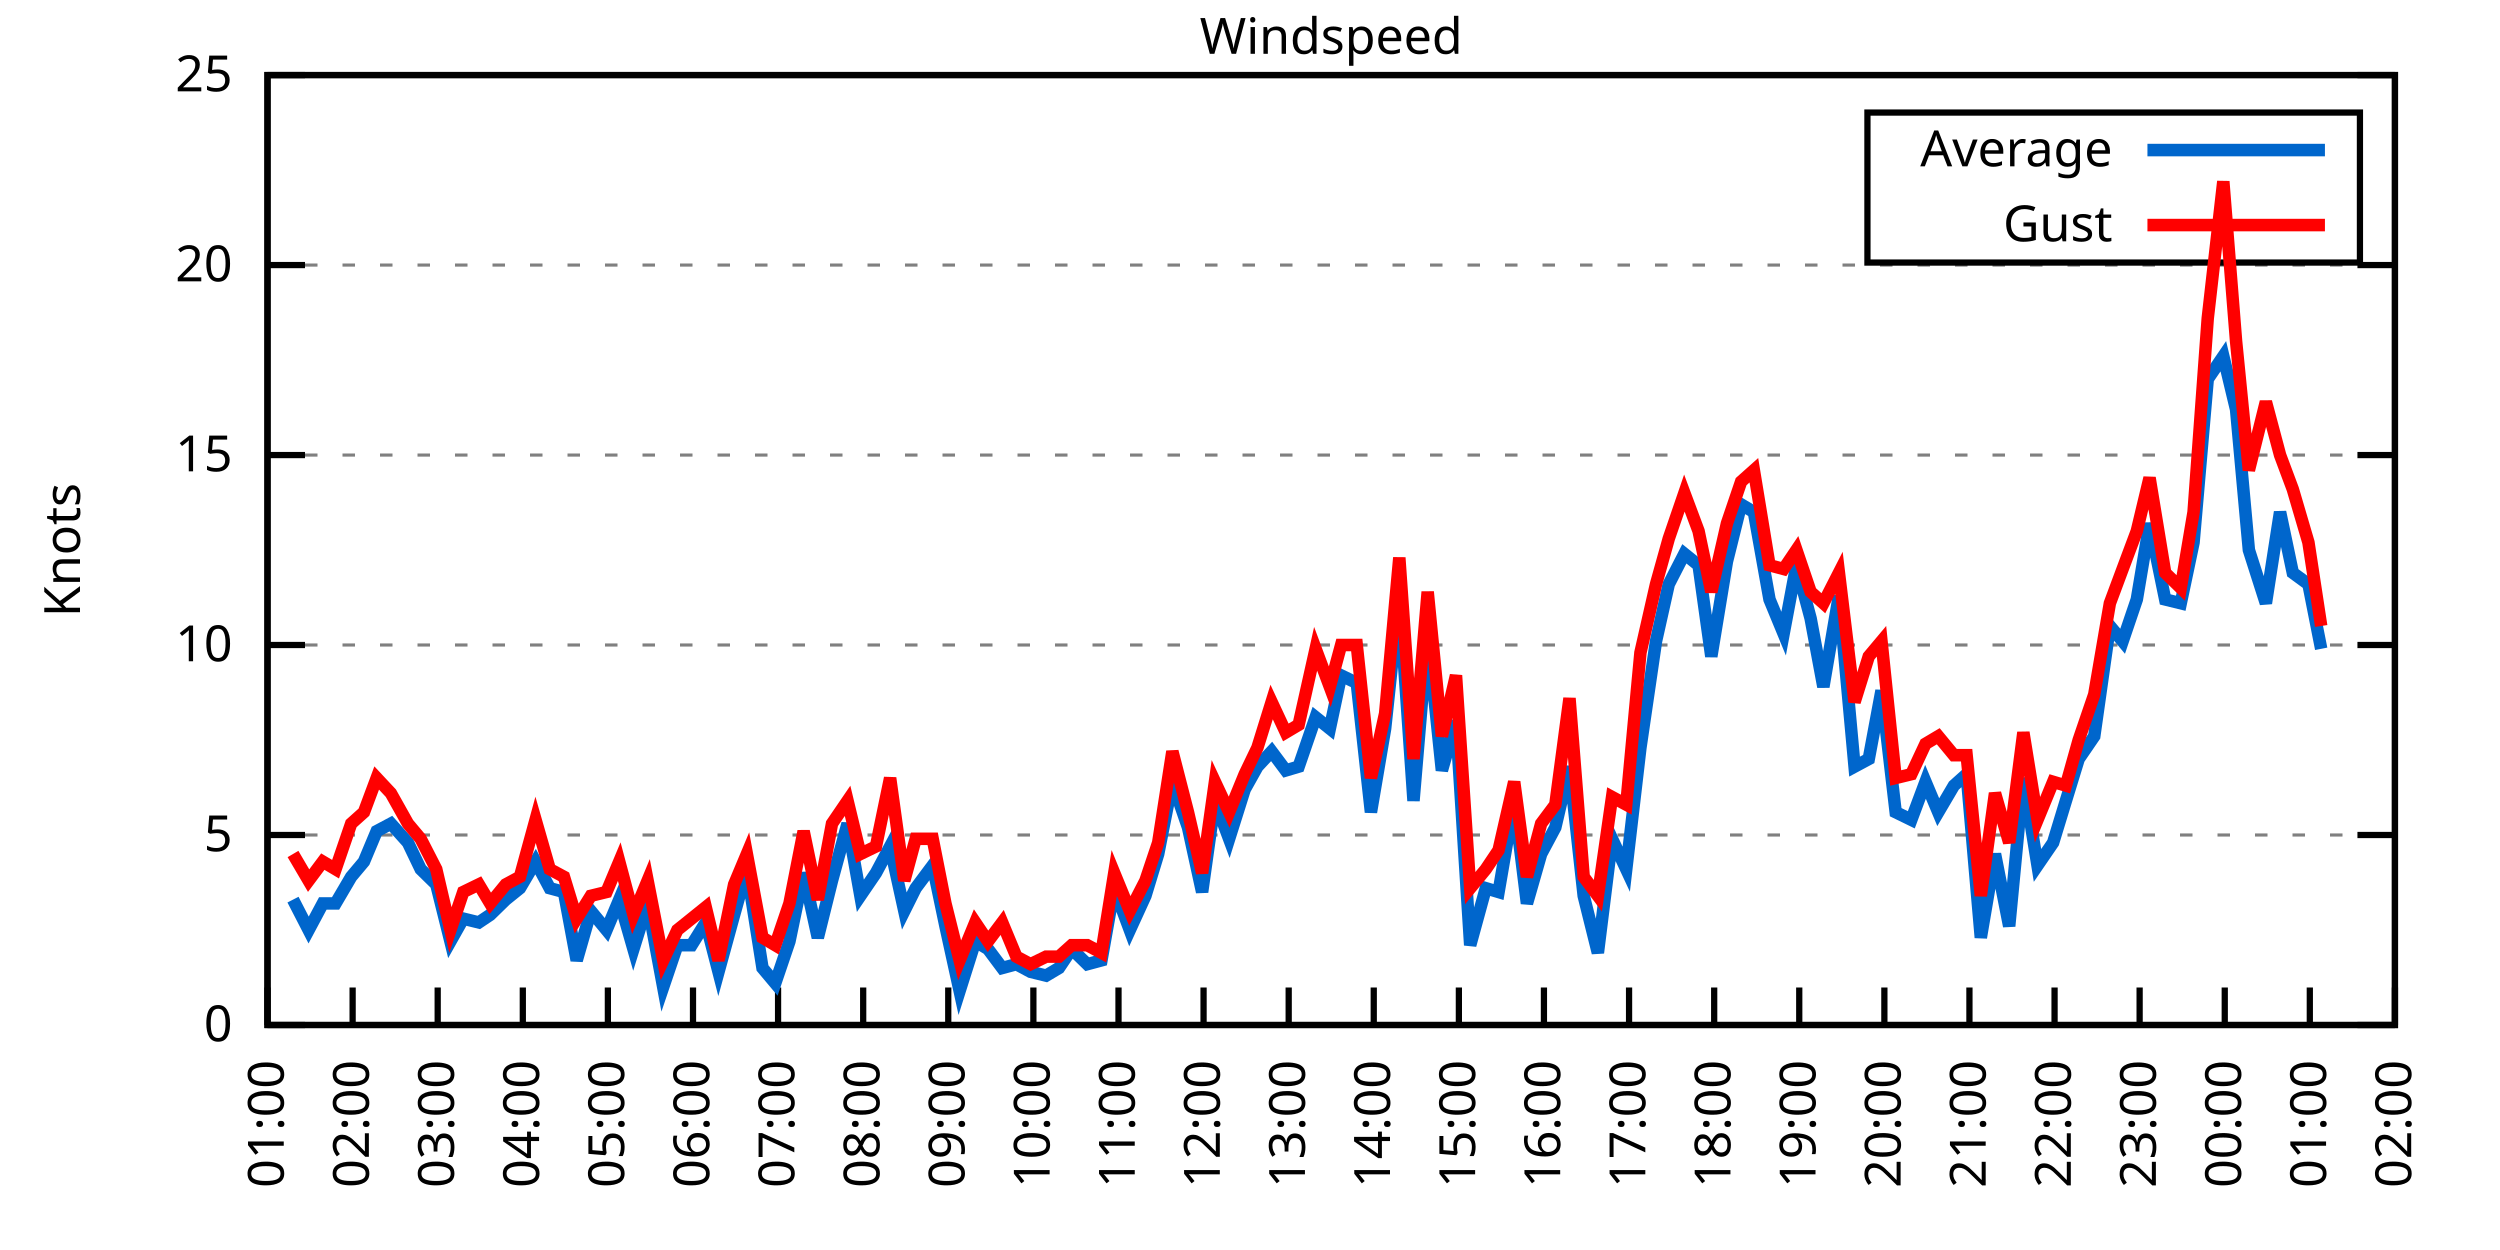
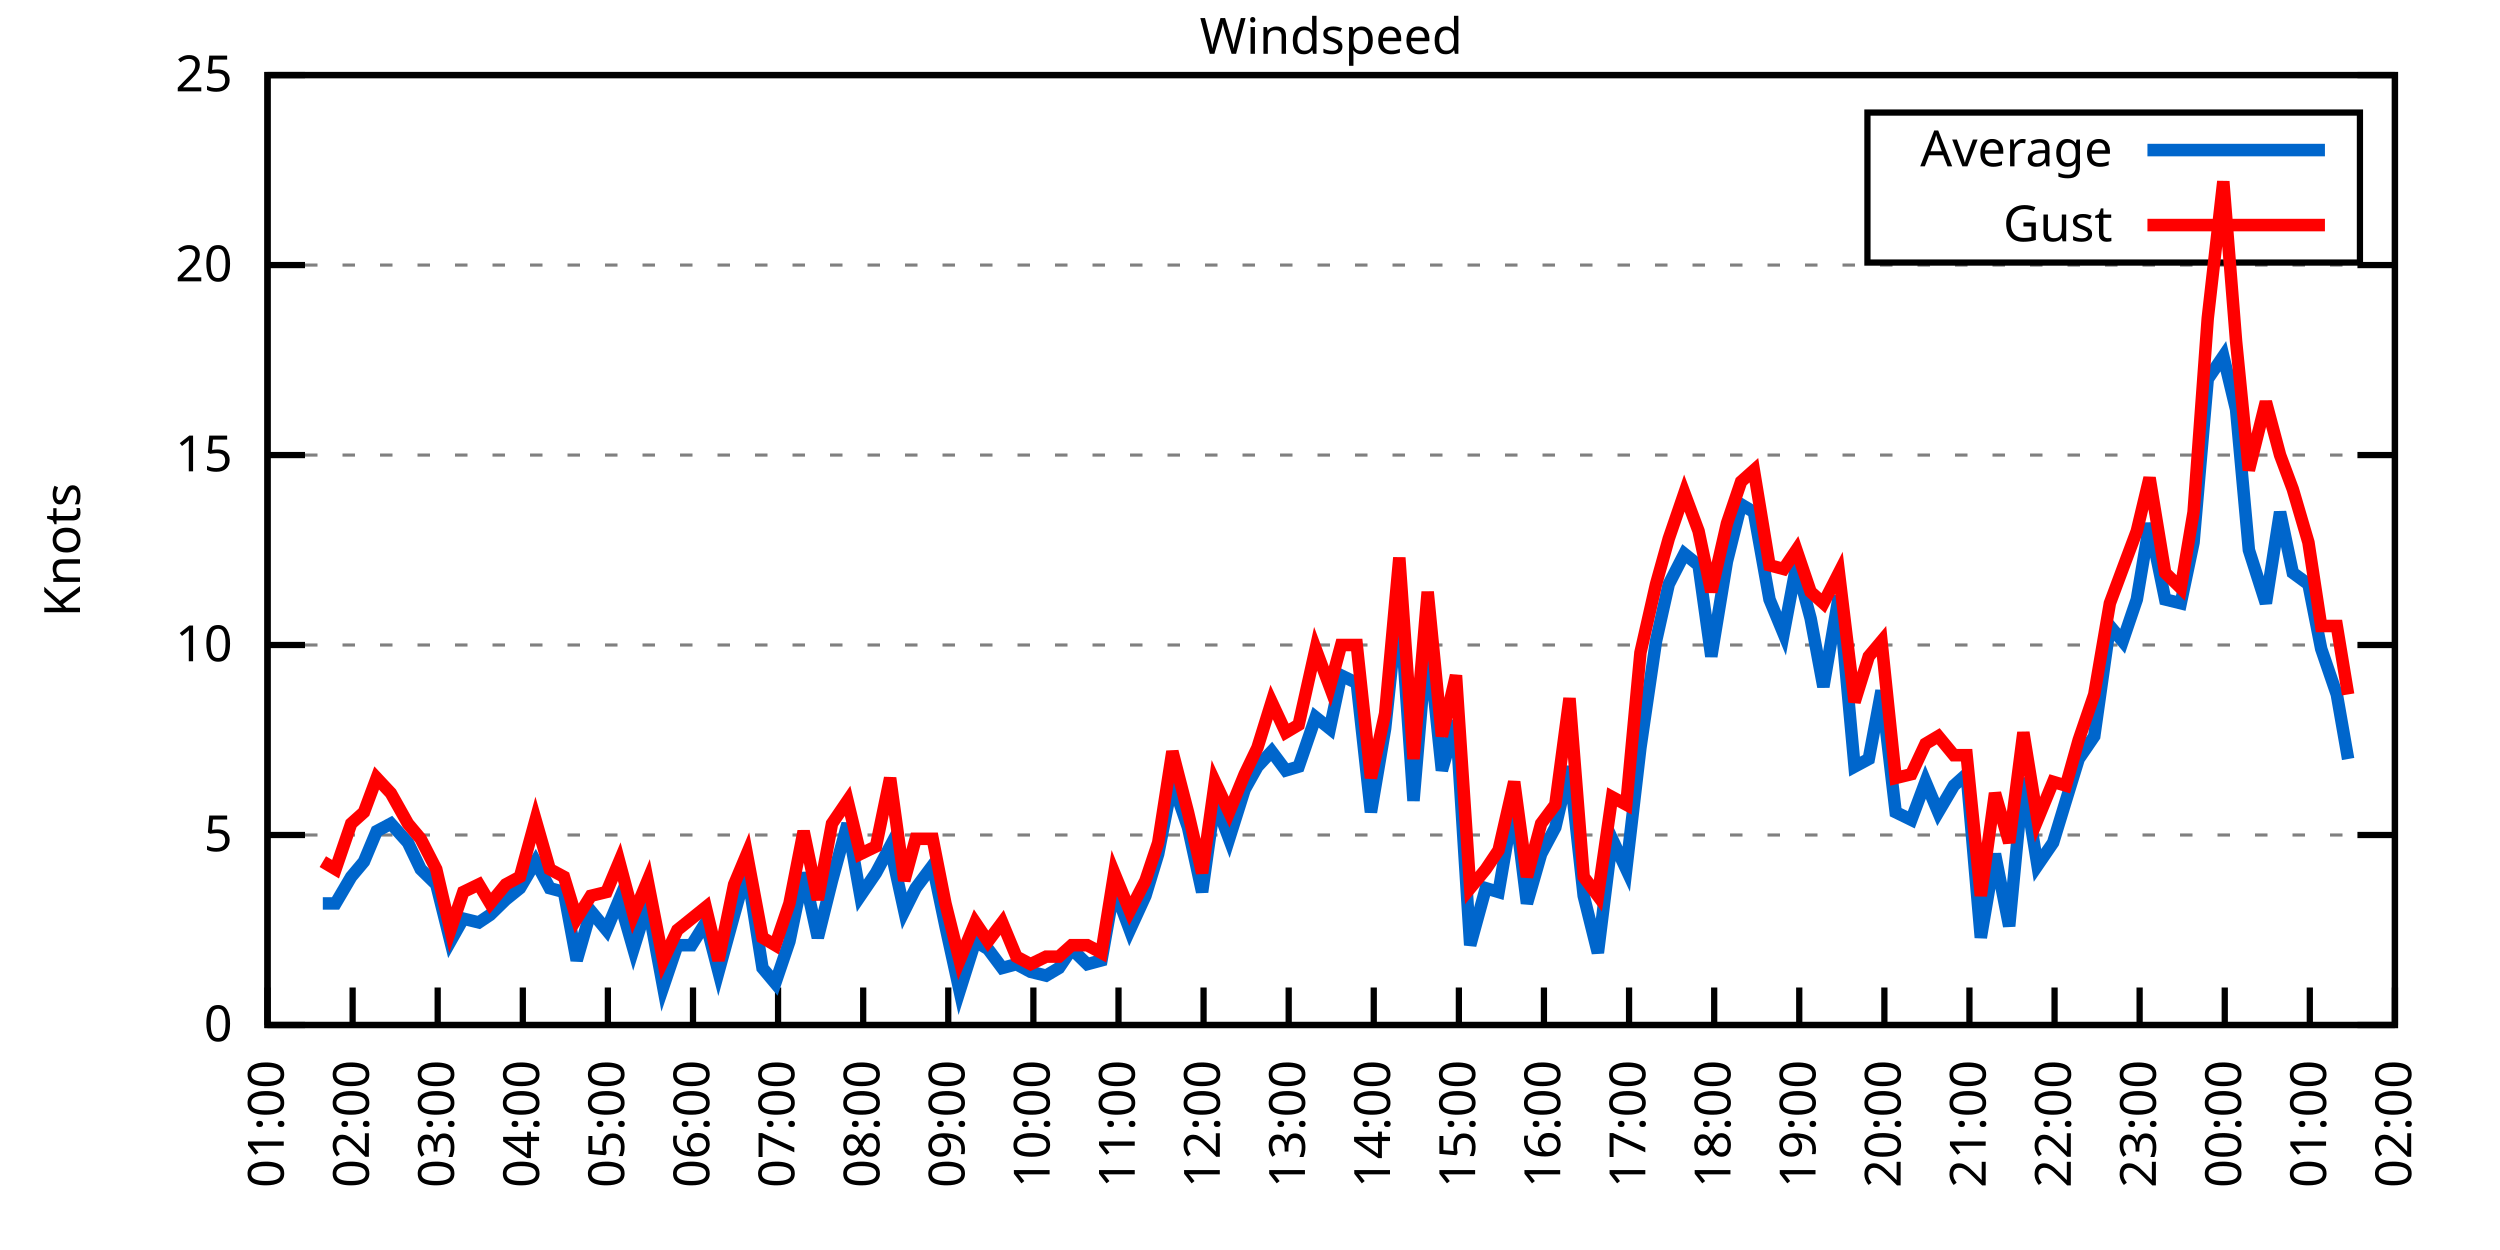
<svg xmlns="http://www.w3.org/2000/svg" xmlns:xlink="http://www.w3.org/1999/xlink" width="400" height="200" viewBox="0 0 400 200">
  <g id="gnuplot_canvas">
    <rect x="0" y="0" width="400" height="200" fill="none" />
    <defs>
      <circle id="gpDot" r="0.5" stroke-width="0.5" stroke="currentColor" />
      <path id="gpPt0" stroke-width="0.333" stroke="currentColor" d="M-1,0 h2 M0,-1 v2" />
      <path id="gpPt1" stroke-width="0.333" stroke="currentColor" d="M-1,-1 L1,1 M1,-1 L-1,1" />
      <path id="gpPt2" stroke-width="0.333" stroke="currentColor" d="M-1,0 L1,0 M0,-1 L0,1 M-1,-1 L1,1 M-1,1 L1,-1" />
      <rect id="gpPt3" stroke-width="0.333" stroke="currentColor" x="-1" y="-1" width="2" height="2" />
      <rect id="gpPt4" stroke-width="0.333" stroke="currentColor" fill="currentColor" x="-1" y="-1" width="2" height="2" />
      <circle id="gpPt5" stroke-width="0.333" stroke="currentColor" cx="0" cy="0" r="1" />
      <use xlink:href="#gpPt5" id="gpPt6" fill="currentColor" stroke="none" />
      <path id="gpPt7" stroke-width="0.333" stroke="currentColor" d="M0,-1.33 L-1.33,0.67 L1.33,0.67 z" />
      <use xlink:href="#gpPt7" id="gpPt8" fill="currentColor" stroke="none" />
      <use xlink:href="#gpPt7" id="gpPt9" stroke="currentColor" transform="rotate(180)" />
      <use xlink:href="#gpPt9" id="gpPt10" fill="currentColor" stroke="none" />
      <use xlink:href="#gpPt3" id="gpPt11" stroke="currentColor" transform="rotate(45)" />
      <use xlink:href="#gpPt11" id="gpPt12" fill="currentColor" stroke="none" />
      <path id="gpPt13" stroke-width="0.333" stroke="currentColor" d="M0,1.330 L1.265,0.411 L0.782,-1.067 L-0.782,-1.076 L-1.265,0.411 z" />
      <use xlink:href="#gpPt13" id="gpPt14" fill="currentColor" stroke="none" />
      <filter id="textbox" filterUnits="objectBoundingBox" x="0" y="0" height="1" width="1">
        <feFlood flood-color="white" flood-opacity="1" result="bgnd" />
        <feComposite in="SourceGraphic" in2="bgnd" operator="atop" />
      </filter>
      <filter id="greybox" filterUnits="objectBoundingBox" x="0" y="0" height="1" width="1">
        <feFlood flood-color="lightgrey" flood-opacity="1" result="grey" />
        <feComposite in="SourceGraphic" in2="grey" operator="atop" />
      </filter>
    </defs>
    <g fill="none" color="white" stroke="currentColor" stroke-width="1.00" stroke-linecap="butt" stroke-linejoin="miter">
</g>
    <g fill="none" color="black" stroke="currentColor" stroke-width="1.00" stroke-linecap="butt" stroke-linejoin="miter">
      <g stroke="none" shape-rendering="crispEdges">
        <polygon fill="rgb(255, 255, 255)" points="42.80,164.00 383.18,164.00 383.18,12.02 42.80,12.02 " />
      </g>
    </g>
    <g fill="none" color="black" stroke="currentColor" stroke-width="1.00" stroke-linecap="butt" stroke-linejoin="miter">
</g>
    <g fill="none" color="black" stroke="black" stroke-width="0.50" stroke-linecap="butt" stroke-linejoin="miter">
</g>
    <g fill="none" color="gray" stroke="currentColor" stroke-width="0.50" stroke-linecap="butt" stroke-linejoin="miter">
      <path stroke="gray" stroke-dasharray="2,4" class="gridline" d="M42.80,164.00 L383.19,164.00  " />
    </g>
    <g fill="none" color="gray" stroke="gray" stroke-width="1.00" stroke-linecap="butt" stroke-linejoin="miter">
</g>
    <g fill="none" color="black" stroke="currentColor" stroke-width="1.00" stroke-linecap="butt" stroke-linejoin="miter">
      <path stroke="black" d="M42.80,164.00 L48.80,164.00 M383.19,164.00 L377.19,164.00  " />
      <g transform="translate(37.20,166.60)" stroke="none" fill="black" font-family="Sans" font-size="8.00" text-anchor="end">
        <text>
          <tspan font-family="Sans"> 0</tspan>
        </text>
      </g>
    </g>
    <g fill="none" color="black" stroke="currentColor" stroke-width="1.00" stroke-linecap="butt" stroke-linejoin="miter">
</g>
    <g fill="none" color="black" stroke="black" stroke-width="0.50" stroke-linecap="butt" stroke-linejoin="miter">
</g>
    <g fill="none" color="gray" stroke="currentColor" stroke-width="0.50" stroke-linecap="butt" stroke-linejoin="miter">
      <path stroke="gray" stroke-dasharray="2,4" class="gridline" d="M42.80,133.60 L383.19,133.60  " />
    </g>
    <g fill="none" color="gray" stroke="gray" stroke-width="1.00" stroke-linecap="butt" stroke-linejoin="miter">
</g>
    <g fill="none" color="black" stroke="currentColor" stroke-width="1.00" stroke-linecap="butt" stroke-linejoin="miter">
      <path stroke="black" d="M42.80,133.60 L48.80,133.60 M383.19,133.60 L377.19,133.60  " />
      <g transform="translate(37.20,136.20)" stroke="none" fill="black" font-family="Sans" font-size="8.00" text-anchor="end">
        <text>
          <tspan font-family="Sans"> 5</tspan>
        </text>
      </g>
    </g>
    <g fill="none" color="black" stroke="currentColor" stroke-width="1.00" stroke-linecap="butt" stroke-linejoin="miter">
</g>
    <g fill="none" color="black" stroke="black" stroke-width="0.50" stroke-linecap="butt" stroke-linejoin="miter">
</g>
    <g fill="none" color="gray" stroke="currentColor" stroke-width="0.50" stroke-linecap="butt" stroke-linejoin="miter">
      <path stroke="gray" stroke-dasharray="2,4" class="gridline" d="M42.80,103.20 L383.19,103.20  " />
    </g>
    <g fill="none" color="gray" stroke="gray" stroke-width="1.00" stroke-linecap="butt" stroke-linejoin="miter">
</g>
    <g fill="none" color="black" stroke="currentColor" stroke-width="1.00" stroke-linecap="butt" stroke-linejoin="miter">
      <path stroke="black" d="M42.80,103.20 L48.80,103.20 M383.19,103.20 L377.19,103.20  " />
      <g transform="translate(37.20,105.80)" stroke="none" fill="black" font-family="Sans" font-size="8.00" text-anchor="end">
        <text>
          <tspan font-family="Sans"> 10</tspan>
        </text>
      </g>
    </g>
    <g fill="none" color="black" stroke="currentColor" stroke-width="1.00" stroke-linecap="butt" stroke-linejoin="miter">
</g>
    <g fill="none" color="black" stroke="black" stroke-width="0.50" stroke-linecap="butt" stroke-linejoin="miter">
</g>
    <g fill="none" color="gray" stroke="currentColor" stroke-width="0.50" stroke-linecap="butt" stroke-linejoin="miter">
      <path stroke="gray" stroke-dasharray="2,4" class="gridline" d="M42.80,72.81 L383.19,72.81  " />
    </g>
    <g fill="none" color="gray" stroke="gray" stroke-width="1.00" stroke-linecap="butt" stroke-linejoin="miter">
</g>
    <g fill="none" color="black" stroke="currentColor" stroke-width="1.00" stroke-linecap="butt" stroke-linejoin="miter">
      <path stroke="black" d="M42.80,72.81 L48.80,72.81 M383.19,72.81 L377.19,72.81  " />
      <g transform="translate(37.20,75.41)" stroke="none" fill="black" font-family="Sans" font-size="8.00" text-anchor="end">
        <text>
          <tspan font-family="Sans"> 15</tspan>
        </text>
      </g>
    </g>
    <g fill="none" color="black" stroke="currentColor" stroke-width="1.00" stroke-linecap="butt" stroke-linejoin="miter">
</g>
    <g fill="none" color="black" stroke="black" stroke-width="0.50" stroke-linecap="butt" stroke-linejoin="miter">
</g>
    <g fill="none" color="gray" stroke="currentColor" stroke-width="0.50" stroke-linecap="butt" stroke-linejoin="miter">
      <path stroke="gray" stroke-dasharray="2,4" class="gridline" d="M42.80,42.41 L383.19,42.41  " />
    </g>
    <g fill="none" color="gray" stroke="gray" stroke-width="1.00" stroke-linecap="butt" stroke-linejoin="miter">
</g>
    <g fill="none" color="black" stroke="currentColor" stroke-width="1.00" stroke-linecap="butt" stroke-linejoin="miter">
      <path stroke="black" d="M42.80,42.41 L48.80,42.41 M383.19,42.41 L377.19,42.41  " />
      <g transform="translate(37.20,45.01)" stroke="none" fill="black" font-family="Sans" font-size="8.00" text-anchor="end">
        <text>
          <tspan font-family="Sans"> 20</tspan>
        </text>
      </g>
    </g>
    <g fill="none" color="black" stroke="currentColor" stroke-width="1.00" stroke-linecap="butt" stroke-linejoin="miter">
</g>
    <g fill="none" color="black" stroke="black" stroke-width="0.50" stroke-linecap="butt" stroke-linejoin="miter">
</g>
    <g fill="none" color="gray" stroke="currentColor" stroke-width="0.50" stroke-linecap="butt" stroke-linejoin="miter">
      <path stroke="gray" stroke-dasharray="2,4" class="gridline" d="M42.80,12.01 L383.19,12.01  " />
    </g>
    <g fill="none" color="gray" stroke="gray" stroke-width="1.00" stroke-linecap="butt" stroke-linejoin="miter">
</g>
    <g fill="none" color="black" stroke="currentColor" stroke-width="1.00" stroke-linecap="butt" stroke-linejoin="miter">
      <path stroke="black" d="M42.80,12.01 L48.80,12.01 M383.19,12.01 L377.19,12.01  " />
      <g transform="translate(37.20,14.61)" stroke="none" fill="black" font-family="Sans" font-size="8.00" text-anchor="end">
        <text>
          <tspan font-family="Sans"> 25</tspan>
        </text>
      </g>
    </g>
    <g fill="none" color="black" stroke="currentColor" stroke-width="1.00" stroke-linecap="butt" stroke-linejoin="miter">
      <path stroke="black" d="M42.80,164.00 L42.80,158.00  " />
      <g transform="translate(45.40,169.60) rotate(270.00)" stroke="none" fill="black" font-family="Sans" font-size="8.00" text-anchor="end">
        <text>
          <tspan font-family="Sans">01:00</tspan>
        </text>
      </g>
    </g>
    <g fill="none" color="black" stroke="currentColor" stroke-width="1.00" stroke-linecap="butt" stroke-linejoin="miter">
      <path stroke="black" d="M56.42,164.00 L56.42,158.00  " />
      <g transform="translate(59.02,169.60) rotate(270.00)" stroke="none" fill="black" font-family="Sans" font-size="8.00" text-anchor="end">
        <text>
          <tspan font-family="Sans">02:00</tspan>
        </text>
      </g>
    </g>
    <g fill="none" color="black" stroke="currentColor" stroke-width="1.00" stroke-linecap="butt" stroke-linejoin="miter">
      <path stroke="black" d="M70.03,164.00 L70.03,158.00  " />
      <g transform="translate(72.63,169.60) rotate(270.00)" stroke="none" fill="black" font-family="Sans" font-size="8.00" text-anchor="end">
        <text>
          <tspan font-family="Sans">03:00</tspan>
        </text>
      </g>
    </g>
    <g fill="none" color="black" stroke="currentColor" stroke-width="1.00" stroke-linecap="butt" stroke-linejoin="miter">
      <path stroke="black" d="M83.65,164.00 L83.65,158.00  " />
      <g transform="translate(86.25,169.60) rotate(270.00)" stroke="none" fill="black" font-family="Sans" font-size="8.00" text-anchor="end">
        <text>
          <tspan font-family="Sans">04:00</tspan>
        </text>
      </g>
    </g>
    <g fill="none" color="black" stroke="currentColor" stroke-width="1.00" stroke-linecap="butt" stroke-linejoin="miter">
      <path stroke="black" d="M97.26,164.00 L97.26,158.00  " />
      <g transform="translate(99.86,169.60) rotate(270.00)" stroke="none" fill="black" font-family="Sans" font-size="8.00" text-anchor="end">
        <text>
          <tspan font-family="Sans">05:00</tspan>
        </text>
      </g>
    </g>
    <g fill="none" color="black" stroke="currentColor" stroke-width="1.00" stroke-linecap="butt" stroke-linejoin="miter">
      <path stroke="black" d="M110.88,164.00 L110.88,158.00  " />
      <g transform="translate(113.48,169.60) rotate(270.00)" stroke="none" fill="black" font-family="Sans" font-size="8.00" text-anchor="end">
        <text>
          <tspan font-family="Sans">06:00</tspan>
        </text>
      </g>
    </g>
    <g fill="none" color="black" stroke="currentColor" stroke-width="1.00" stroke-linecap="butt" stroke-linejoin="miter">
      <path stroke="black" d="M124.49,164.00 L124.49,158.00  " />
      <g transform="translate(127.09,169.60) rotate(270.00)" stroke="none" fill="black" font-family="Sans" font-size="8.00" text-anchor="end">
        <text>
          <tspan font-family="Sans">07:00</tspan>
        </text>
      </g>
    </g>
    <g fill="none" color="black" stroke="currentColor" stroke-width="1.00" stroke-linecap="butt" stroke-linejoin="miter">
      <path stroke="black" d="M138.11,164.00 L138.11,158.00  " />
      <g transform="translate(140.71,169.60) rotate(270.00)" stroke="none" fill="black" font-family="Sans" font-size="8.00" text-anchor="end">
        <text>
          <tspan font-family="Sans">08:00</tspan>
        </text>
      </g>
    </g>
    <g fill="none" color="black" stroke="currentColor" stroke-width="1.00" stroke-linecap="butt" stroke-linejoin="miter">
      <path stroke="black" d="M151.72,164.00 L151.72,158.00  " />
      <g transform="translate(154.32,169.60) rotate(270.00)" stroke="none" fill="black" font-family="Sans" font-size="8.00" text-anchor="end">
        <text>
          <tspan font-family="Sans">09:00</tspan>
        </text>
      </g>
    </g>
    <g fill="none" color="black" stroke="currentColor" stroke-width="1.00" stroke-linecap="butt" stroke-linejoin="miter">
      <path stroke="black" d="M165.34,164.00 L165.34,158.00  " />
      <g transform="translate(167.94,169.60) rotate(270.00)" stroke="none" fill="black" font-family="Sans" font-size="8.00" text-anchor="end">
        <text>
          <tspan font-family="Sans">10:00</tspan>
        </text>
      </g>
    </g>
    <g fill="none" color="black" stroke="currentColor" stroke-width="1.00" stroke-linecap="butt" stroke-linejoin="miter">
      <path stroke="black" d="M178.96,164.00 L178.96,158.00  " />
      <g transform="translate(181.56,169.60) rotate(270.00)" stroke="none" fill="black" font-family="Sans" font-size="8.00" text-anchor="end">
        <text>
          <tspan font-family="Sans">11:00</tspan>
        </text>
      </g>
    </g>
    <g fill="none" color="black" stroke="currentColor" stroke-width="1.00" stroke-linecap="butt" stroke-linejoin="miter">
      <path stroke="black" d="M192.57,164.00 L192.57,158.00  " />
      <g transform="translate(195.17,169.60) rotate(270.00)" stroke="none" fill="black" font-family="Sans" font-size="8.00" text-anchor="end">
        <text>
          <tspan font-family="Sans">12:00</tspan>
        </text>
      </g>
    </g>
    <g fill="none" color="black" stroke="currentColor" stroke-width="1.00" stroke-linecap="butt" stroke-linejoin="miter">
      <path stroke="black" d="M206.19,164.00 L206.19,158.00  " />
      <g transform="translate(208.79,169.60) rotate(270.00)" stroke="none" fill="black" font-family="Sans" font-size="8.00" text-anchor="end">
        <text>
          <tspan font-family="Sans">13:00</tspan>
        </text>
      </g>
    </g>
    <g fill="none" color="black" stroke="currentColor" stroke-width="1.00" stroke-linecap="butt" stroke-linejoin="miter">
      <path stroke="black" d="M219.80,164.00 L219.80,158.00  " />
      <g transform="translate(222.40,169.60) rotate(270.00)" stroke="none" fill="black" font-family="Sans" font-size="8.00" text-anchor="end">
        <text>
          <tspan font-family="Sans">14:00</tspan>
        </text>
      </g>
    </g>
    <g fill="none" color="black" stroke="currentColor" stroke-width="1.00" stroke-linecap="butt" stroke-linejoin="miter">
      <path stroke="black" d="M233.42,164.00 L233.42,158.00  " />
      <g transform="translate(236.02,169.60) rotate(270.00)" stroke="none" fill="black" font-family="Sans" font-size="8.00" text-anchor="end">
        <text>
          <tspan font-family="Sans">15:00</tspan>
        </text>
      </g>
    </g>
    <g fill="none" color="black" stroke="currentColor" stroke-width="1.00" stroke-linecap="butt" stroke-linejoin="miter">
      <path stroke="black" d="M247.03,164.00 L247.03,158.00  " />
      <g transform="translate(249.63,169.60) rotate(270.00)" stroke="none" fill="black" font-family="Sans" font-size="8.00" text-anchor="end">
        <text>
          <tspan font-family="Sans">16:00</tspan>
        </text>
      </g>
    </g>
    <g fill="none" color="black" stroke="currentColor" stroke-width="1.00" stroke-linecap="butt" stroke-linejoin="miter">
      <path stroke="black" d="M260.65,164.00 L260.65,158.00  " />
      <g transform="translate(263.25,169.60) rotate(270.00)" stroke="none" fill="black" font-family="Sans" font-size="8.00" text-anchor="end">
        <text>
          <tspan font-family="Sans">17:00</tspan>
        </text>
      </g>
    </g>
    <g fill="none" color="black" stroke="currentColor" stroke-width="1.00" stroke-linecap="butt" stroke-linejoin="miter">
      <path stroke="black" d="M274.27,164.00 L274.27,158.00  " />
      <g transform="translate(276.87,169.60) rotate(270.00)" stroke="none" fill="black" font-family="Sans" font-size="8.00" text-anchor="end">
        <text>
          <tspan font-family="Sans">18:00</tspan>
        </text>
      </g>
    </g>
    <g fill="none" color="black" stroke="currentColor" stroke-width="1.00" stroke-linecap="butt" stroke-linejoin="miter">
      <path stroke="black" d="M287.88,164.00 L287.88,158.00  " />
      <g transform="translate(290.48,169.60) rotate(270.00)" stroke="none" fill="black" font-family="Sans" font-size="8.00" text-anchor="end">
        <text>
          <tspan font-family="Sans">19:00</tspan>
        </text>
      </g>
    </g>
    <g fill="none" color="black" stroke="currentColor" stroke-width="1.00" stroke-linecap="butt" stroke-linejoin="miter">
      <path stroke="black" d="M301.50,164.00 L301.50,158.00  " />
      <g transform="translate(304.10,169.60) rotate(270.00)" stroke="none" fill="black" font-family="Sans" font-size="8.00" text-anchor="end">
        <text>
          <tspan font-family="Sans">20:00</tspan>
        </text>
      </g>
    </g>
    <g fill="none" color="black" stroke="currentColor" stroke-width="1.00" stroke-linecap="butt" stroke-linejoin="miter">
      <path stroke="black" d="M315.11,164.00 L315.11,158.00  " />
      <g transform="translate(317.71,169.60) rotate(270.00)" stroke="none" fill="black" font-family="Sans" font-size="8.00" text-anchor="end">
        <text>
          <tspan font-family="Sans">21:00</tspan>
        </text>
      </g>
    </g>
    <g fill="none" color="black" stroke="currentColor" stroke-width="1.00" stroke-linecap="butt" stroke-linejoin="miter">
      <path stroke="black" d="M328.73,164.00 L328.73,158.00  " />
      <g transform="translate(331.33,169.60) rotate(270.00)" stroke="none" fill="black" font-family="Sans" font-size="8.00" text-anchor="end">
        <text>
          <tspan font-family="Sans">22:00</tspan>
        </text>
      </g>
    </g>
    <g fill="none" color="black" stroke="currentColor" stroke-width="1.00" stroke-linecap="butt" stroke-linejoin="miter">
      <path stroke="black" d="M342.34,164.00 L342.34,158.00  " />
      <g transform="translate(344.94,169.60) rotate(270.00)" stroke="none" fill="black" font-family="Sans" font-size="8.00" text-anchor="end">
        <text>
          <tspan font-family="Sans">23:00</tspan>
        </text>
      </g>
    </g>
    <g fill="none" color="black" stroke="currentColor" stroke-width="1.00" stroke-linecap="butt" stroke-linejoin="miter">
      <path stroke="black" d="M355.96,164.00 L355.96,158.00  " />
      <g transform="translate(358.56,169.60) rotate(270.00)" stroke="none" fill="black" font-family="Sans" font-size="8.00" text-anchor="end">
        <text>
          <tspan font-family="Sans">00:00</tspan>
        </text>
      </g>
    </g>
    <g fill="none" color="black" stroke="currentColor" stroke-width="1.00" stroke-linecap="butt" stroke-linejoin="miter">
      <path stroke="black" d="M369.57,164.00 L369.57,158.00  " />
      <g transform="translate(372.17,169.60) rotate(270.00)" stroke="none" fill="black" font-family="Sans" font-size="8.00" text-anchor="end">
        <text>
          <tspan font-family="Sans">01:00</tspan>
        </text>
      </g>
    </g>
    <g fill="none" color="black" stroke="currentColor" stroke-width="1.00" stroke-linecap="butt" stroke-linejoin="miter">
      <path stroke="black" d="M383.19,164.00 L383.19,158.00  " />
      <g transform="translate(385.79,169.60) rotate(270.00)" stroke="none" fill="black" font-family="Sans" font-size="8.00" text-anchor="end">
        <text>
          <tspan font-family="Sans">02:00</tspan>
        </text>
      </g>
    </g>
    <g fill="none" color="black" stroke="currentColor" stroke-width="1.00" stroke-linecap="butt" stroke-linejoin="miter">
</g>
    <g fill="none" color="black" stroke="currentColor" stroke-width="1.00" stroke-linecap="butt" stroke-linejoin="miter">
      <path stroke="black" d="M42.80,12.01 L42.80,164.00 L383.19,164.00 L383.19,12.01 L42.80,12.01 Z  " />
    </g>
    <g fill="none" color="black" stroke="currentColor" stroke-width="1.00" stroke-linecap="butt" stroke-linejoin="miter">
</g>
    <g fill="none" color="black" stroke="currentColor" stroke-width="1.00" stroke-linecap="butt" stroke-linejoin="miter">
      <path stroke="black" d="M298.79,42.01 L298.79,18.01 L377.59,18.01 L377.59,42.01 L298.79,42.01 Z  " />
    </g>
    <g id="Windspeed_plot_1">
      <g fill="none" color="white" stroke="black" stroke-width="2.00" stroke-linecap="butt" stroke-linejoin="miter">
</g>
      <g fill="none" color="black" stroke="currentColor" stroke-width="2.00" stroke-linecap="butt" stroke-linejoin="miter">
        <g transform="translate(337.99,26.61)" stroke="none" fill="black" font-family="Sans" font-size="8.00" text-anchor="end">
          <text>
            <tspan font-family="Sans">Average</tspan>
          </text>
        </g>
      </g>
      <g fill="none" color="black" stroke="currentColor" stroke-width="2.00" stroke-linecap="butt" stroke-linejoin="miter">
-         <path stroke="rgb(  0, 102, 204)" d="M343.59,24.01 L371.99,24.01 M46.88,143.94 L49.38,148.80 L51.65,144.55 L53.69,144.55 L56.19,140.29 L58.23,137.86   L60.27,132.99 L62.54,131.78 L65.27,134.82 L67.31,139.07 L69.80,141.51 L72.07,150.62 L74.12,146.98 L76.61,147.59   L78.43,146.37 L80.92,143.94 L83.19,142.11 L85.69,137.86 L87.96,142.11 L90.23,142.72 L92.27,153.66 L94.54,145.76   L97.04,148.80 L99.08,143.94 L101.35,151.84 L103.62,144.55 L106.11,157.92 L108.38,151.23 L110.65,151.23 L112.92,147.59   L114.96,155.49 L117.46,146.37 L119.50,139.07 L122.00,154.88 L124.04,157.31 L126.31,150.62 L128.58,139.68 L130.85,150.02   L133.12,140.90 L135.61,131.78 L137.66,143.33 L140.15,139.68 L142.42,135.43 L144.69,145.76 L146.51,142.11 L149.23,138.47   L151.27,148.19 L153.54,158.53 L156.04,150.62 L158.08,151.84 L160.35,154.88 L162.62,154.27 L164.89,155.49 L167.38,156.10   L169.43,154.88 L171.47,151.84 L173.96,154.27 L176.23,153.66 L178.28,142.11 L180.77,148.80 L183.27,143.33 L185.31,136.64   L187.58,125.09 L190.08,132.39 L192.34,142.72 L194.39,128.13 L196.66,134.21 L199.15,126.31 L201.19,122.66 L203.46,120.23   L205.73,123.27 L207.78,122.66 L210.50,114.76 L212.77,116.58 L214.58,108.07 L217.08,109.28 L219.35,129.95 L221.62,116.58   L223.89,95.30 L226.16,128.13 L228.43,101.38 L230.70,123.27 L232.96,115.36 L235.23,151.23 L237.73,142.11 L239.77,142.72   L242.27,128.13 L244.31,144.55 L246.58,136.64 L248.85,132.39 L251.12,122.66 L253.39,143.33 L255.66,152.45 L257.93,134.21   L260.20,139.07 L262.47,119.62 L264.96,102.60 L267.00,93.48 L269.50,88.61 L271.77,90.44 L273.81,105.03 L276.31,89.83   L278.58,80.71 L280.62,81.93 L283.12,95.91 L285.38,101.38 L287.43,90.44 L289.70,98.95 L291.74,109.89 L294.23,95.30   L296.73,122.66 L299.00,121.44 L301.04,110.50 L303.31,129.95 L305.81,131.17 L308.08,125.09 L310.12,129.95 L312.62,125.70   L314.66,123.87 L316.93,150.02 L319.20,136.64 L321.47,148.19 L323.74,124.48 L326.00,138.47 L328.50,134.82 L330.54,128.13   L332.59,121.44 L335.08,117.80 L337.58,100.16 L339.62,102.60 L341.89,95.91 L343.93,83.75 L346.43,95.91 L348.92,96.52   L350.97,86.79 L353.24,60.65 L355.73,57.00 L357.77,65.51 L359.82,88.00 L362.54,96.52 L364.81,81.93 L366.85,91.65   L369.35,93.48 L371.39,103.81  " />
+         <path stroke="rgb(  0, 102, 204)" d="M343.59,24.01 L371.99,24.01 M51.65,144.55 L53.69,144.55 L56.19,140.29 L58.23,137.86 L60.27,132.99 L62.54,131.78   L65.27,134.82 L67.31,139.07 L69.80,141.51 L72.07,150.62 L74.12,146.98 L76.61,147.59 L78.43,146.37 L80.92,143.94   L83.19,142.11 L85.69,137.86 L87.96,142.11 L90.23,142.72 L92.27,153.66 L94.54,145.76 L97.04,148.80 L99.08,143.94   L101.35,151.84 L103.62,144.55 L106.11,157.92 L108.38,151.23 L110.65,151.23 L112.92,147.59 L114.96,155.49 L117.46,146.37   L119.50,139.07 L122.00,154.88 L124.04,157.31 L126.31,150.62 L128.58,139.68 L130.85,150.02 L133.12,140.90 L135.61,131.78   L137.66,143.33 L140.15,139.68 L142.42,135.43 L144.69,145.76 L146.51,142.11 L149.23,138.47 L151.27,148.19 L153.54,158.53   L156.04,150.62 L158.08,151.84 L160.35,154.88 L162.62,154.27 L164.89,155.49 L167.38,156.10 L169.43,154.88 L171.47,151.84   L173.96,154.27 L176.23,153.66 L178.28,142.11 L180.77,148.80 L183.27,143.33 L185.31,136.64 L187.58,125.09 L190.08,132.39   L192.34,142.72 L194.39,128.13 L196.66,134.21 L199.15,126.31 L201.19,122.66 L203.46,120.23 L205.73,123.27 L207.78,122.66   L210.50,114.76 L212.77,116.58 L214.58,108.07 L217.08,109.28 L219.35,129.95 L221.62,116.58 L223.89,95.30 L226.16,128.13   L228.43,101.38 L230.70,123.27 L232.96,115.36 L235.23,151.23 L237.73,142.11 L239.77,142.72 L242.27,128.13 L244.31,144.55   L246.58,136.64 L248.85,132.39 L251.12,122.66 L253.39,143.33 L255.66,152.45 L257.93,134.21 L260.20,139.07 L262.47,119.62   L264.96,102.60 L267.00,93.48 L269.50,88.61 L271.77,90.44 L273.81,105.03 L276.31,89.83 L278.58,80.71 L280.62,81.93   L283.12,95.91 L285.38,101.38 L287.43,90.44 L289.70,98.95 L291.74,109.89 L294.23,95.30 L296.73,122.66 L299.00,121.44   L301.04,110.50 L303.31,129.95 L305.81,131.17 L308.08,125.09 L310.12,129.95 L312.62,125.70 L314.66,123.87 L316.93,150.02   L319.20,136.64 L321.47,148.19 L323.74,124.48 L326.00,138.47 L328.50,134.82 L330.54,128.13 L332.59,121.44 L335.08,117.80   L337.58,100.16 L339.62,102.60 L341.89,95.91 L343.93,83.75 L346.43,95.91 L348.92,96.52 L350.97,86.79 L353.24,60.65   L355.73,57.00 L357.77,65.51 L359.82,88.00 L362.54,96.52 L364.81,81.93 L366.85,91.65 L369.35,93.48 L371.39,103.81   L373.89,111.11 L375.70,121.44  " />
      </g>
    </g>
    <g id="Windspeed_plot_2">
      <g fill="none" color="black" stroke="currentColor" stroke-width="2.00" stroke-linecap="butt" stroke-linejoin="miter">
        <g transform="translate(337.99,38.61)" stroke="none" fill="black" font-family="Sans" font-size="8.00" text-anchor="end">
          <text>
            <tspan font-family="Sans">Gust</tspan>
          </text>
        </g>
      </g>
      <g fill="none" color="black" stroke="currentColor" stroke-width="2.00" stroke-linecap="butt" stroke-linejoin="miter">
-         <path stroke="rgb(255,   0,   0)" d="M343.59,36.01 L371.99,36.01 M46.88,136.64 L49.38,140.90 L51.65,137.86 L53.69,139.07 L56.19,131.78 L58.23,129.95   L60.27,124.48 L62.54,126.91 L65.27,131.78 L67.31,134.21 L69.80,139.07 L72.07,148.80 L74.12,142.72 L76.61,141.51   L78.43,144.55 L80.92,141.51 L83.19,140.29 L85.69,131.17 L87.96,139.07 L90.23,140.29 L92.27,146.98 L94.54,143.33   L97.04,142.72 L99.08,137.86 L101.35,146.37 L103.62,140.90 L106.11,153.66 L108.38,148.80 L110.65,146.98 L112.92,145.15   L114.96,153.66 L117.46,141.51 L119.50,136.64 L122.00,150.02 L124.04,151.23 L126.31,144.55 L128.58,132.99 L130.85,143.94   L133.12,131.78 L135.61,128.13 L137.66,136.64 L140.15,135.43 L142.42,124.48 L144.69,140.90 L146.51,134.21 L149.23,134.21   L151.27,144.55 L153.54,153.66 L156.04,147.59 L158.08,150.62 L160.35,147.59 L162.62,153.06 L164.89,154.27 L167.38,153.06   L169.43,153.06 L171.47,151.23 L173.96,151.23 L176.23,152.45 L178.28,139.68 L180.77,145.76 L183.27,140.90 L185.31,134.82   L187.58,120.23 L190.08,129.95 L192.34,139.68 L194.39,125.09 L196.66,129.95 L199.15,123.87 L201.19,119.62 L203.46,112.32   L205.73,117.19 L207.78,115.97 L210.50,103.81 L212.77,109.89 L214.58,103.20 L217.08,103.20 L219.35,124.48 L221.62,114.15   L223.89,89.22 L226.16,121.44 L228.43,94.69 L230.70,117.80 L232.96,108.07 L235.23,142.11 L237.73,139.07 L239.77,136.03   L242.27,125.09 L244.31,140.29 L246.58,131.78 L248.85,128.74 L251.12,111.72 L253.39,140.29 L255.66,143.33 L257.93,127.52   L260.20,128.74 L262.47,104.42 L264.96,93.48 L267.00,86.18 L269.50,78.89 L271.77,84.97 L273.81,94.69 L276.31,83.75   L278.58,77.06 L280.62,75.24 L283.12,90.44 L285.38,91.04 L287.43,88.00 L289.70,94.69 L291.74,96.52 L294.23,91.65   L296.73,112.32 L299.00,105.03 L301.04,102.60 L303.31,124.48 L305.81,123.87 L308.08,119.01 L310.12,117.80 L312.62,120.83   L314.66,120.83 L316.93,143.33 L319.20,126.91 L321.47,134.82 L323.74,117.19 L326.00,131.17 L328.50,125.09 L330.54,125.70   L332.59,118.40 L335.08,111.11 L337.58,96.52 L339.62,91.04 L341.89,84.97 L343.93,76.45 L346.43,91.65 L348.92,94.08   L350.97,81.93 L353.24,50.92 L355.73,29.03 L357.77,54.57 L359.82,75.24 L362.54,64.29 L364.81,72.81 L366.85,78.28   L369.35,86.79 L371.39,100.16  " />
+         <path stroke="rgb(255,   0,   0)" d="M343.59,36.01 L371.99,36.01 M51.65,137.86 L53.69,139.07 L56.19,131.78 L58.23,129.95 L60.27,124.48 L62.54,126.91   L65.27,131.78 L67.31,134.21 L69.80,139.07 L72.07,148.80 L74.12,142.72 L76.61,141.51 L78.43,144.55 L80.92,141.51   L83.19,140.29 L85.69,131.17 L87.96,139.07 L90.23,140.29 L92.27,146.98 L94.54,143.33 L97.04,142.72 L99.08,137.86   L101.35,146.37 L103.62,140.90 L106.11,153.66 L108.38,148.80 L110.65,146.98 L112.92,145.15 L114.96,153.66 L117.46,141.51   L119.50,136.64 L122.00,150.02 L124.04,151.23 L126.31,144.55 L128.58,132.99 L130.85,143.94 L133.12,131.78 L135.61,128.13   L137.66,136.64 L140.15,135.43 L142.42,124.48 L144.69,140.90 L146.51,134.21 L149.23,134.21 L151.27,144.55 L153.54,153.66   L156.04,147.59 L158.08,150.62 L160.35,147.59 L162.62,153.06 L164.89,154.27 L167.38,153.06 L169.43,153.06 L171.47,151.23   L173.96,151.23 L176.23,152.45 L178.28,139.68 L180.77,145.76 L183.27,140.90 L185.31,134.82 L187.58,120.23 L190.08,129.95   L192.34,139.68 L194.39,125.09 L196.66,129.95 L199.15,123.87 L201.19,119.62 L203.46,112.32 L205.73,117.19 L207.78,115.97   L210.50,103.81 L212.77,109.89 L214.58,103.20 L217.08,103.20 L219.35,124.48 L221.62,114.15 L223.89,89.22 L226.16,121.44   L228.43,94.69 L230.70,117.80 L232.96,108.07 L235.23,142.11 L237.73,139.07 L239.77,136.03 L242.27,125.09 L244.31,140.29   L246.58,131.78 L248.85,128.74 L251.12,111.72 L253.39,140.29 L255.66,143.33 L257.93,127.52 L260.20,128.74 L262.47,104.42   L264.96,93.48 L267.00,86.18 L269.50,78.89 L271.77,84.97 L273.81,94.69 L276.31,83.75 L278.58,77.06 L280.62,75.24   L283.12,90.44 L285.38,91.04 L287.43,88.00 L289.70,94.69 L291.74,96.52 L294.23,91.65 L296.73,112.32 L299.00,105.03   L301.04,102.60 L303.31,124.48 L305.81,123.87 L308.08,119.01 L310.12,117.80 L312.62,120.83 L314.66,120.83 L316.93,143.33   L319.20,126.91 L321.47,134.82 L323.74,117.19 L326.00,131.17 L328.50,125.09 L330.54,125.70 L332.59,118.40 L335.08,111.11   L337.58,96.52 L339.62,91.04 L341.89,84.97 L343.93,76.45 L346.43,91.65 L348.92,94.08 L350.97,81.93 L353.24,50.92   L355.73,29.03 L357.77,54.57 L359.82,75.24 L362.54,64.29 L364.81,72.81 L366.85,78.28 L369.35,86.79 L371.39,100.16   L373.89,100.16 L375.70,111.11  " />
      </g>
    </g>
    <g fill="none" color="black" stroke="currentColor" stroke-width="2.00" stroke-linecap="butt" stroke-linejoin="miter">
</g>
    <g fill="none" color="black" stroke="black" stroke-width="1.00" stroke-linecap="butt" stroke-linejoin="miter">
</g>
    <g fill="none" color="black" stroke="currentColor" stroke-width="1.00" stroke-linecap="butt" stroke-linejoin="miter">
      <path stroke="black" d="M42.80,12.01 L42.80,164.00 L383.19,164.00 L383.19,12.01 L42.80,12.01 Z  " />
      <g transform="translate(12.80,88.01) rotate(270.00)" stroke="none" fill="black" font-family="Sans" font-size="8.00" text-anchor="middle">
        <text>
          <tspan font-family="Sans">Knots</tspan>
        </text>
      </g>
    </g>
    <g fill="none" color="black" stroke="currentColor" stroke-width="1.00" stroke-linecap="butt" stroke-linejoin="miter">
</g>
    <g fill="none" color="black" stroke="currentColor" stroke-width="1.00" stroke-linecap="butt" stroke-linejoin="miter">
      <g transform="translate(212.99,8.61)" stroke="none" fill="black" font-family="Sans" font-size="8.00" text-anchor="middle">
        <text>
          <tspan font-family="Sans">Windspeed</tspan>
        </text>
      </g>
    </g>
    <g fill="none" color="black" stroke="currentColor" stroke-width="1.00" stroke-linecap="butt" stroke-linejoin="miter">
</g>
  </g>
</svg>
